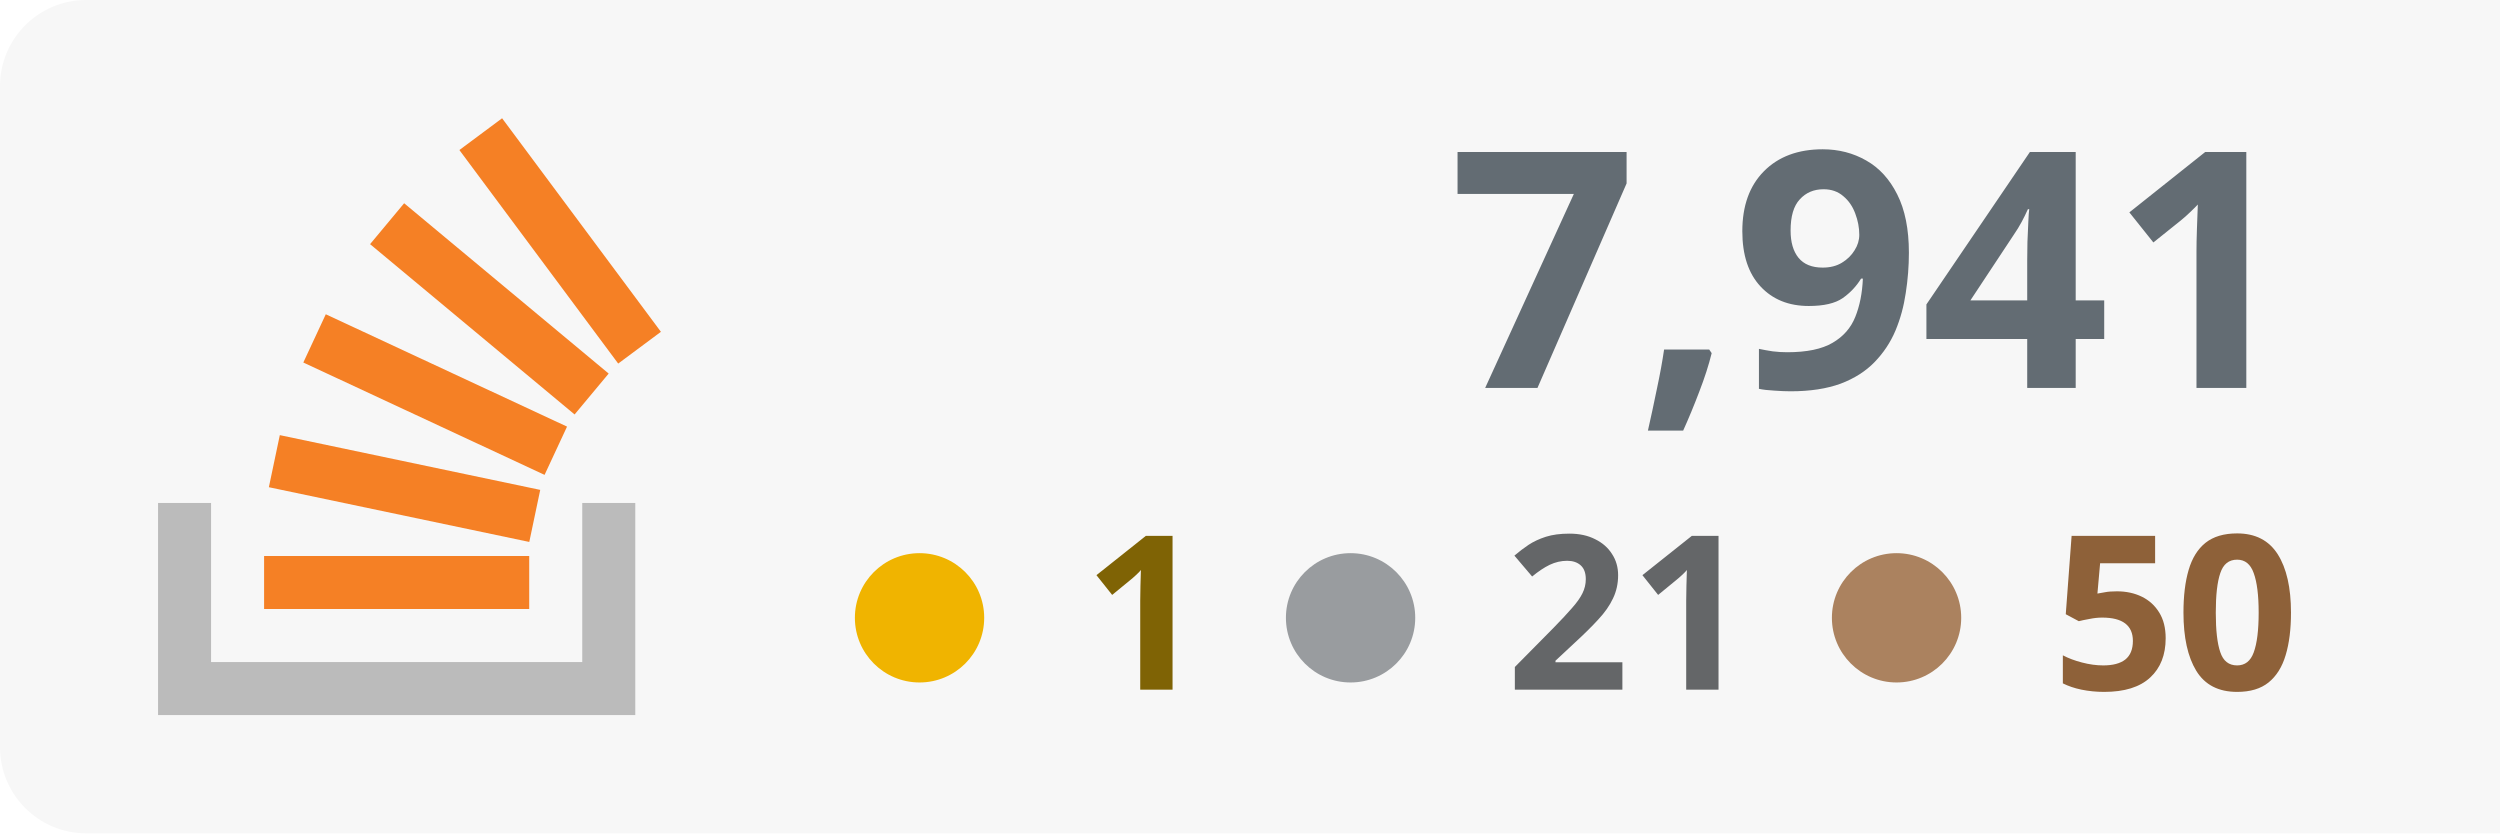
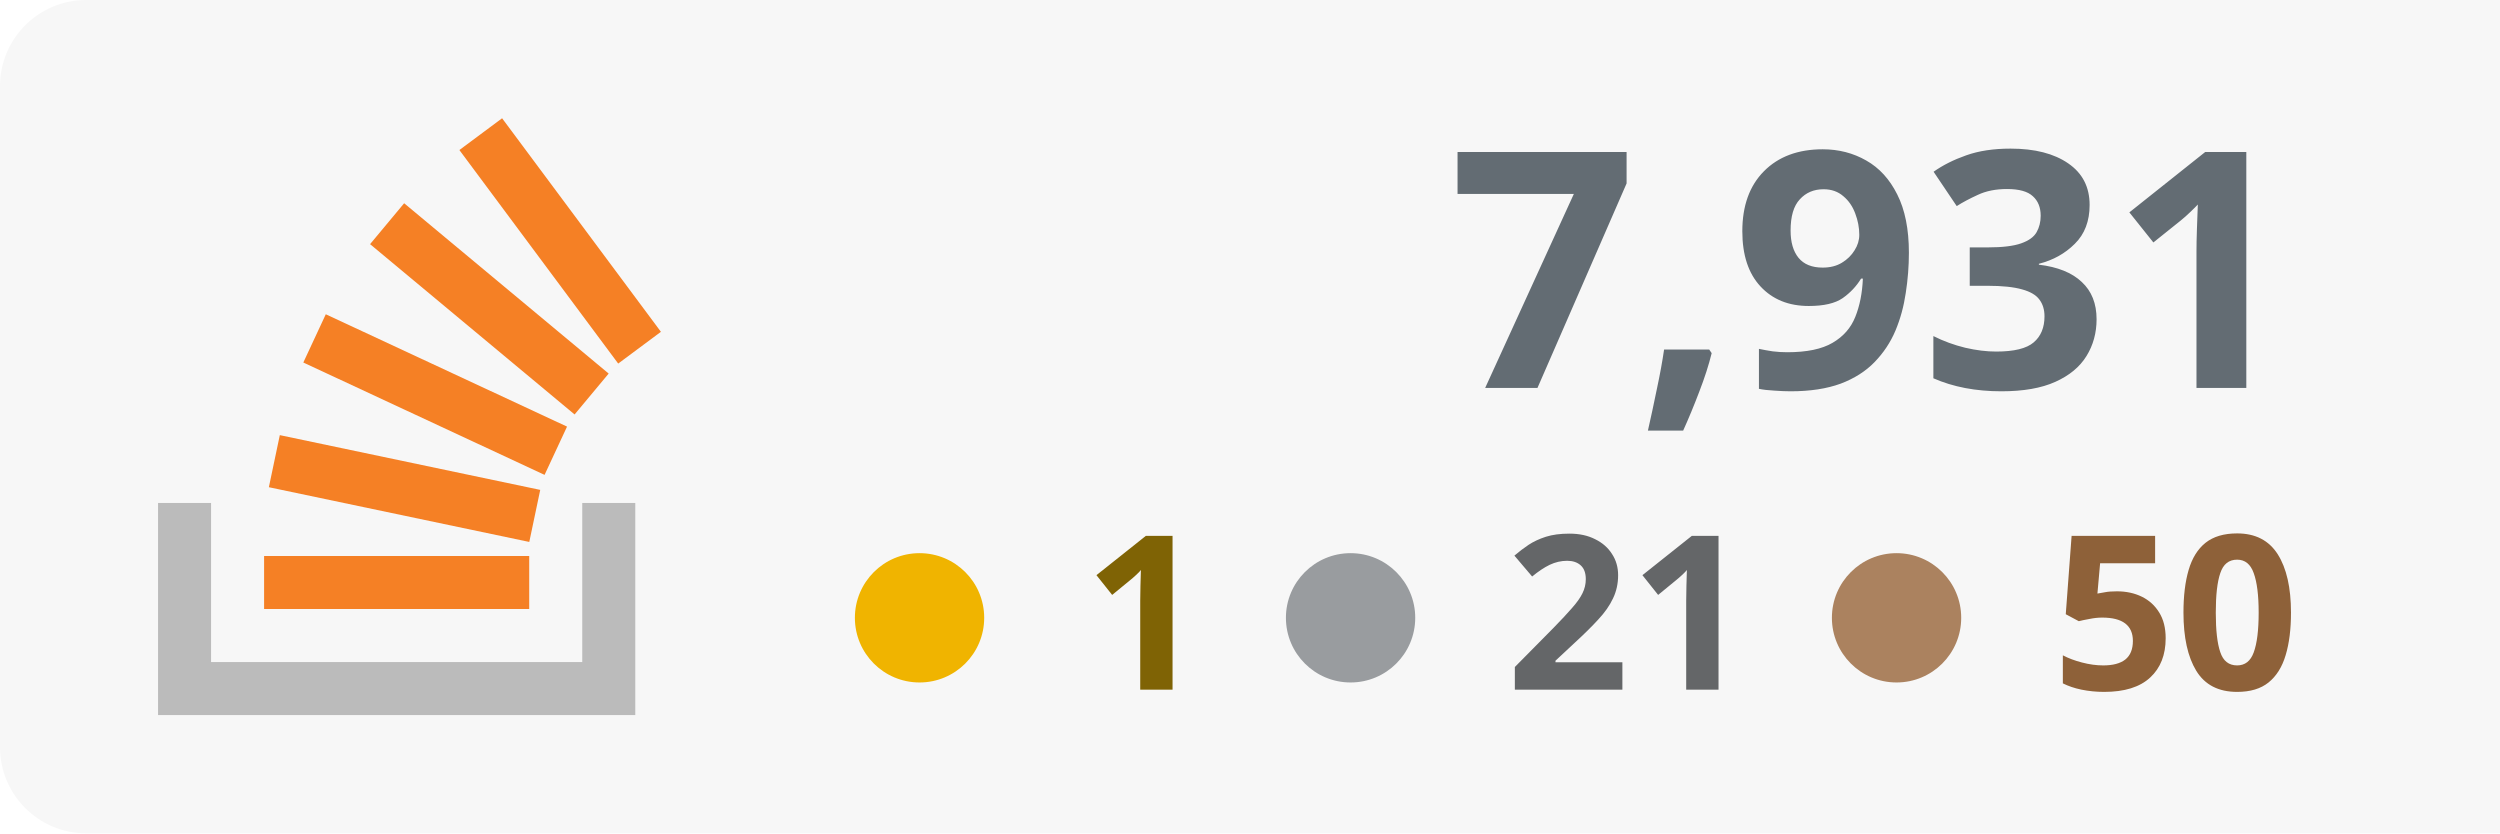
<svg xmlns="http://www.w3.org/2000/svg" width="100%" height="100%" viewBox="0 0 174 58" version="1.1" xml:space="preserve" style="fill-rule:evenodd;clip-rule:evenodd;stroke-linejoin:round;stroke-miterlimit:2;">
  <rect x="0" y="0" width="180" height="58" style="fill:#f7f7f7;" rx="6" />
  <g transform="translate(-53 0)">
    <path d="M93.525,35.007l3.69,-0l0,14.762l-33.215,0l0,-14.762l3.691,-0l-0,11.072l25.834,-0l-0,-11.072Z" style="fill:#bbb;" />
    <path d="M71.713,33.91l18.125,3.809l0.762,-3.623l-18.125,-3.811l-0.762,3.625Zm2.398,-8.679l16.791,7.82l1.564,-3.359l-16.791,-7.819l-1.564,3.358Zm4.646,-8.238l14.235,11.854l2.371,-2.847l-14.235,-11.854l-2.371,2.847Zm9.189,-8.762l-2.973,2.211l11.054,14.863l2.973,-2.211l-11.054,-14.863Zm-16.565,34.157l18.453,0l-0,-3.691l-18.453,0l0,3.691Z" style="fill:#f58025;fill-rule:nonzero;" />
  </g>
-   <text x="160px" y="27px" text-anchor="end" style="font-family:'Verdana-Bold', 'Verdana', sans-serif;font-weight:700;font-size:23px;fill:#636c73;">7,941</text>
+   <text x="160px" y="27px" text-anchor="end" style="font-family:'Verdana-Bold', 'Verdana', sans-serif;font-weight:700;font-size:23px;fill:#636c73;">7,931</text>
  <text x="160px" y="48px" text-anchor="end" style="font-family:'Verdana-Bold', 'Verdana', sans-serif;font-weight:700;font-size:15px;fill:#8e6139; text-align: right;">50</text>
  <text x="122px" y="48px" text-anchor="end" style="font-family:'Verdana-Bold', 'Verdana', sans-serif;font-weight:700;font-size:15px;fill:#646668;">21</text>
  <text x="84px" y="48px" text-anchor="end" style="font-family:'Verdana-Bold', 'Verdana', sans-serif;font-weight:700;font-size:15px;fill:#7f6305;">1</text>
  <circle cx="64" cy="43" r="4.5" style="fill:#f0b400;" />
  <circle cx="94" cy="43" r="4.5" style="fill:#999c9f;" />
  <circle cx="132" cy="43" r="4.5" style="fill:#ab825f;" />
</svg>
